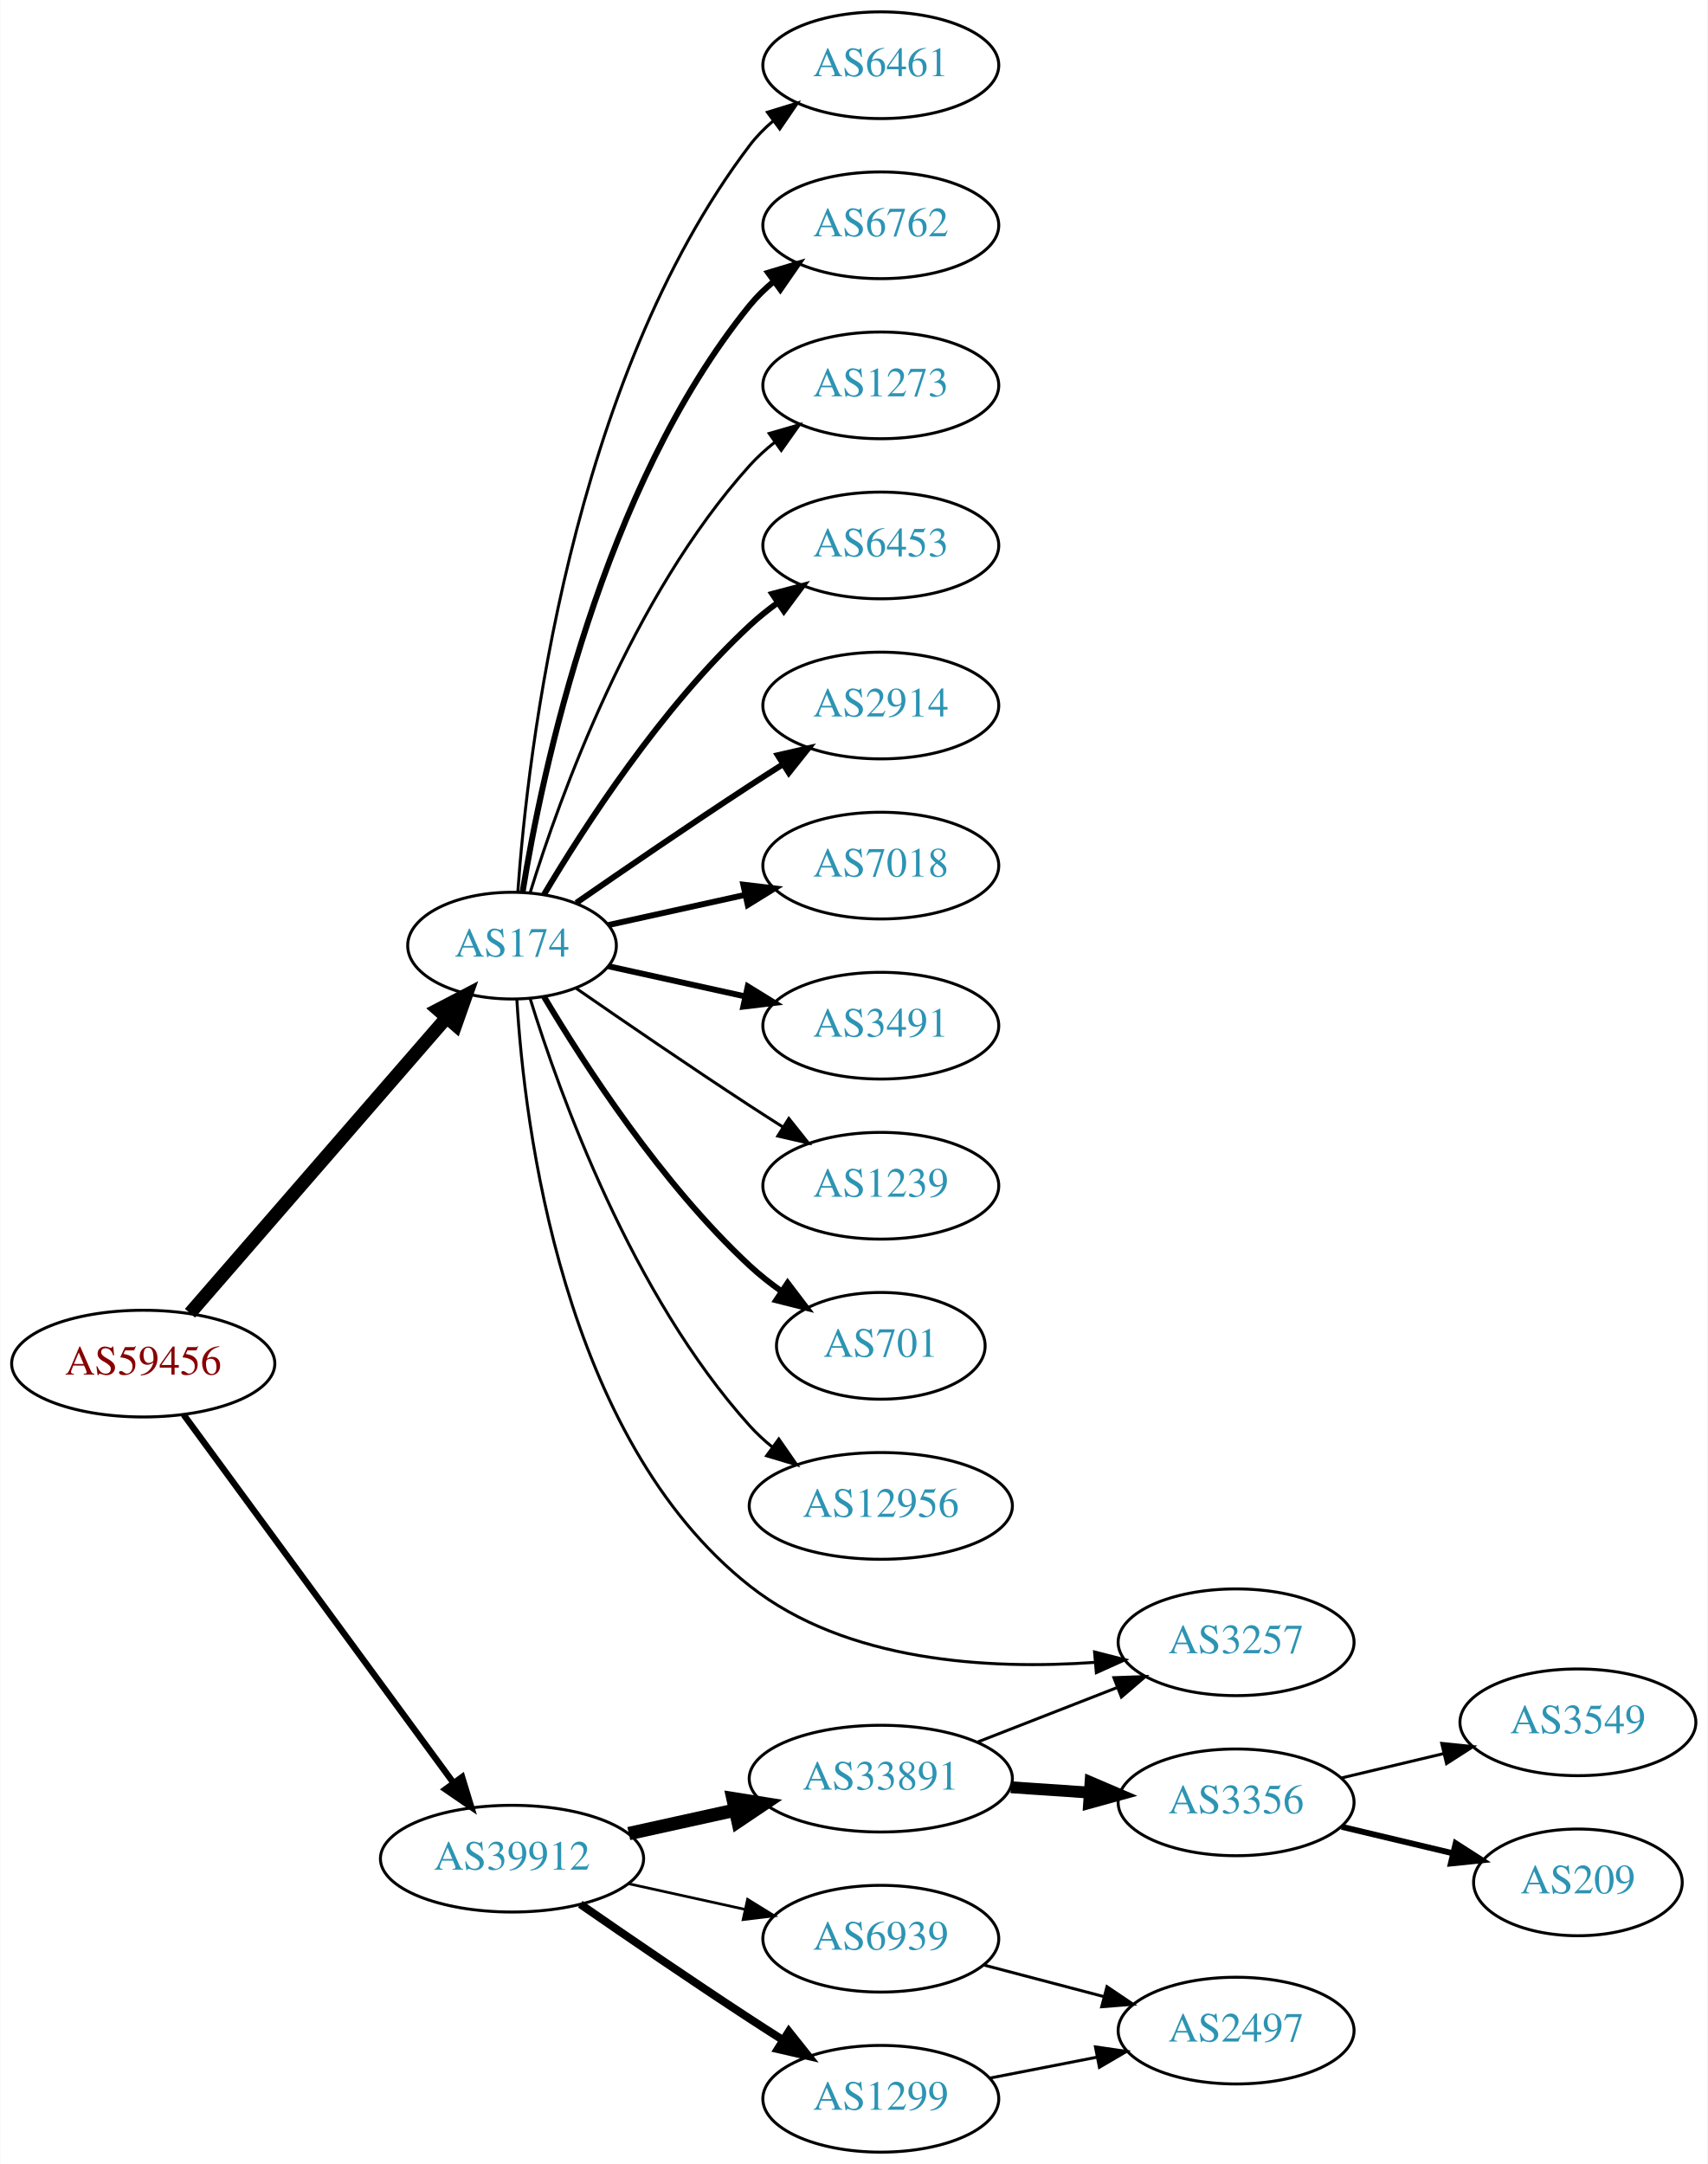
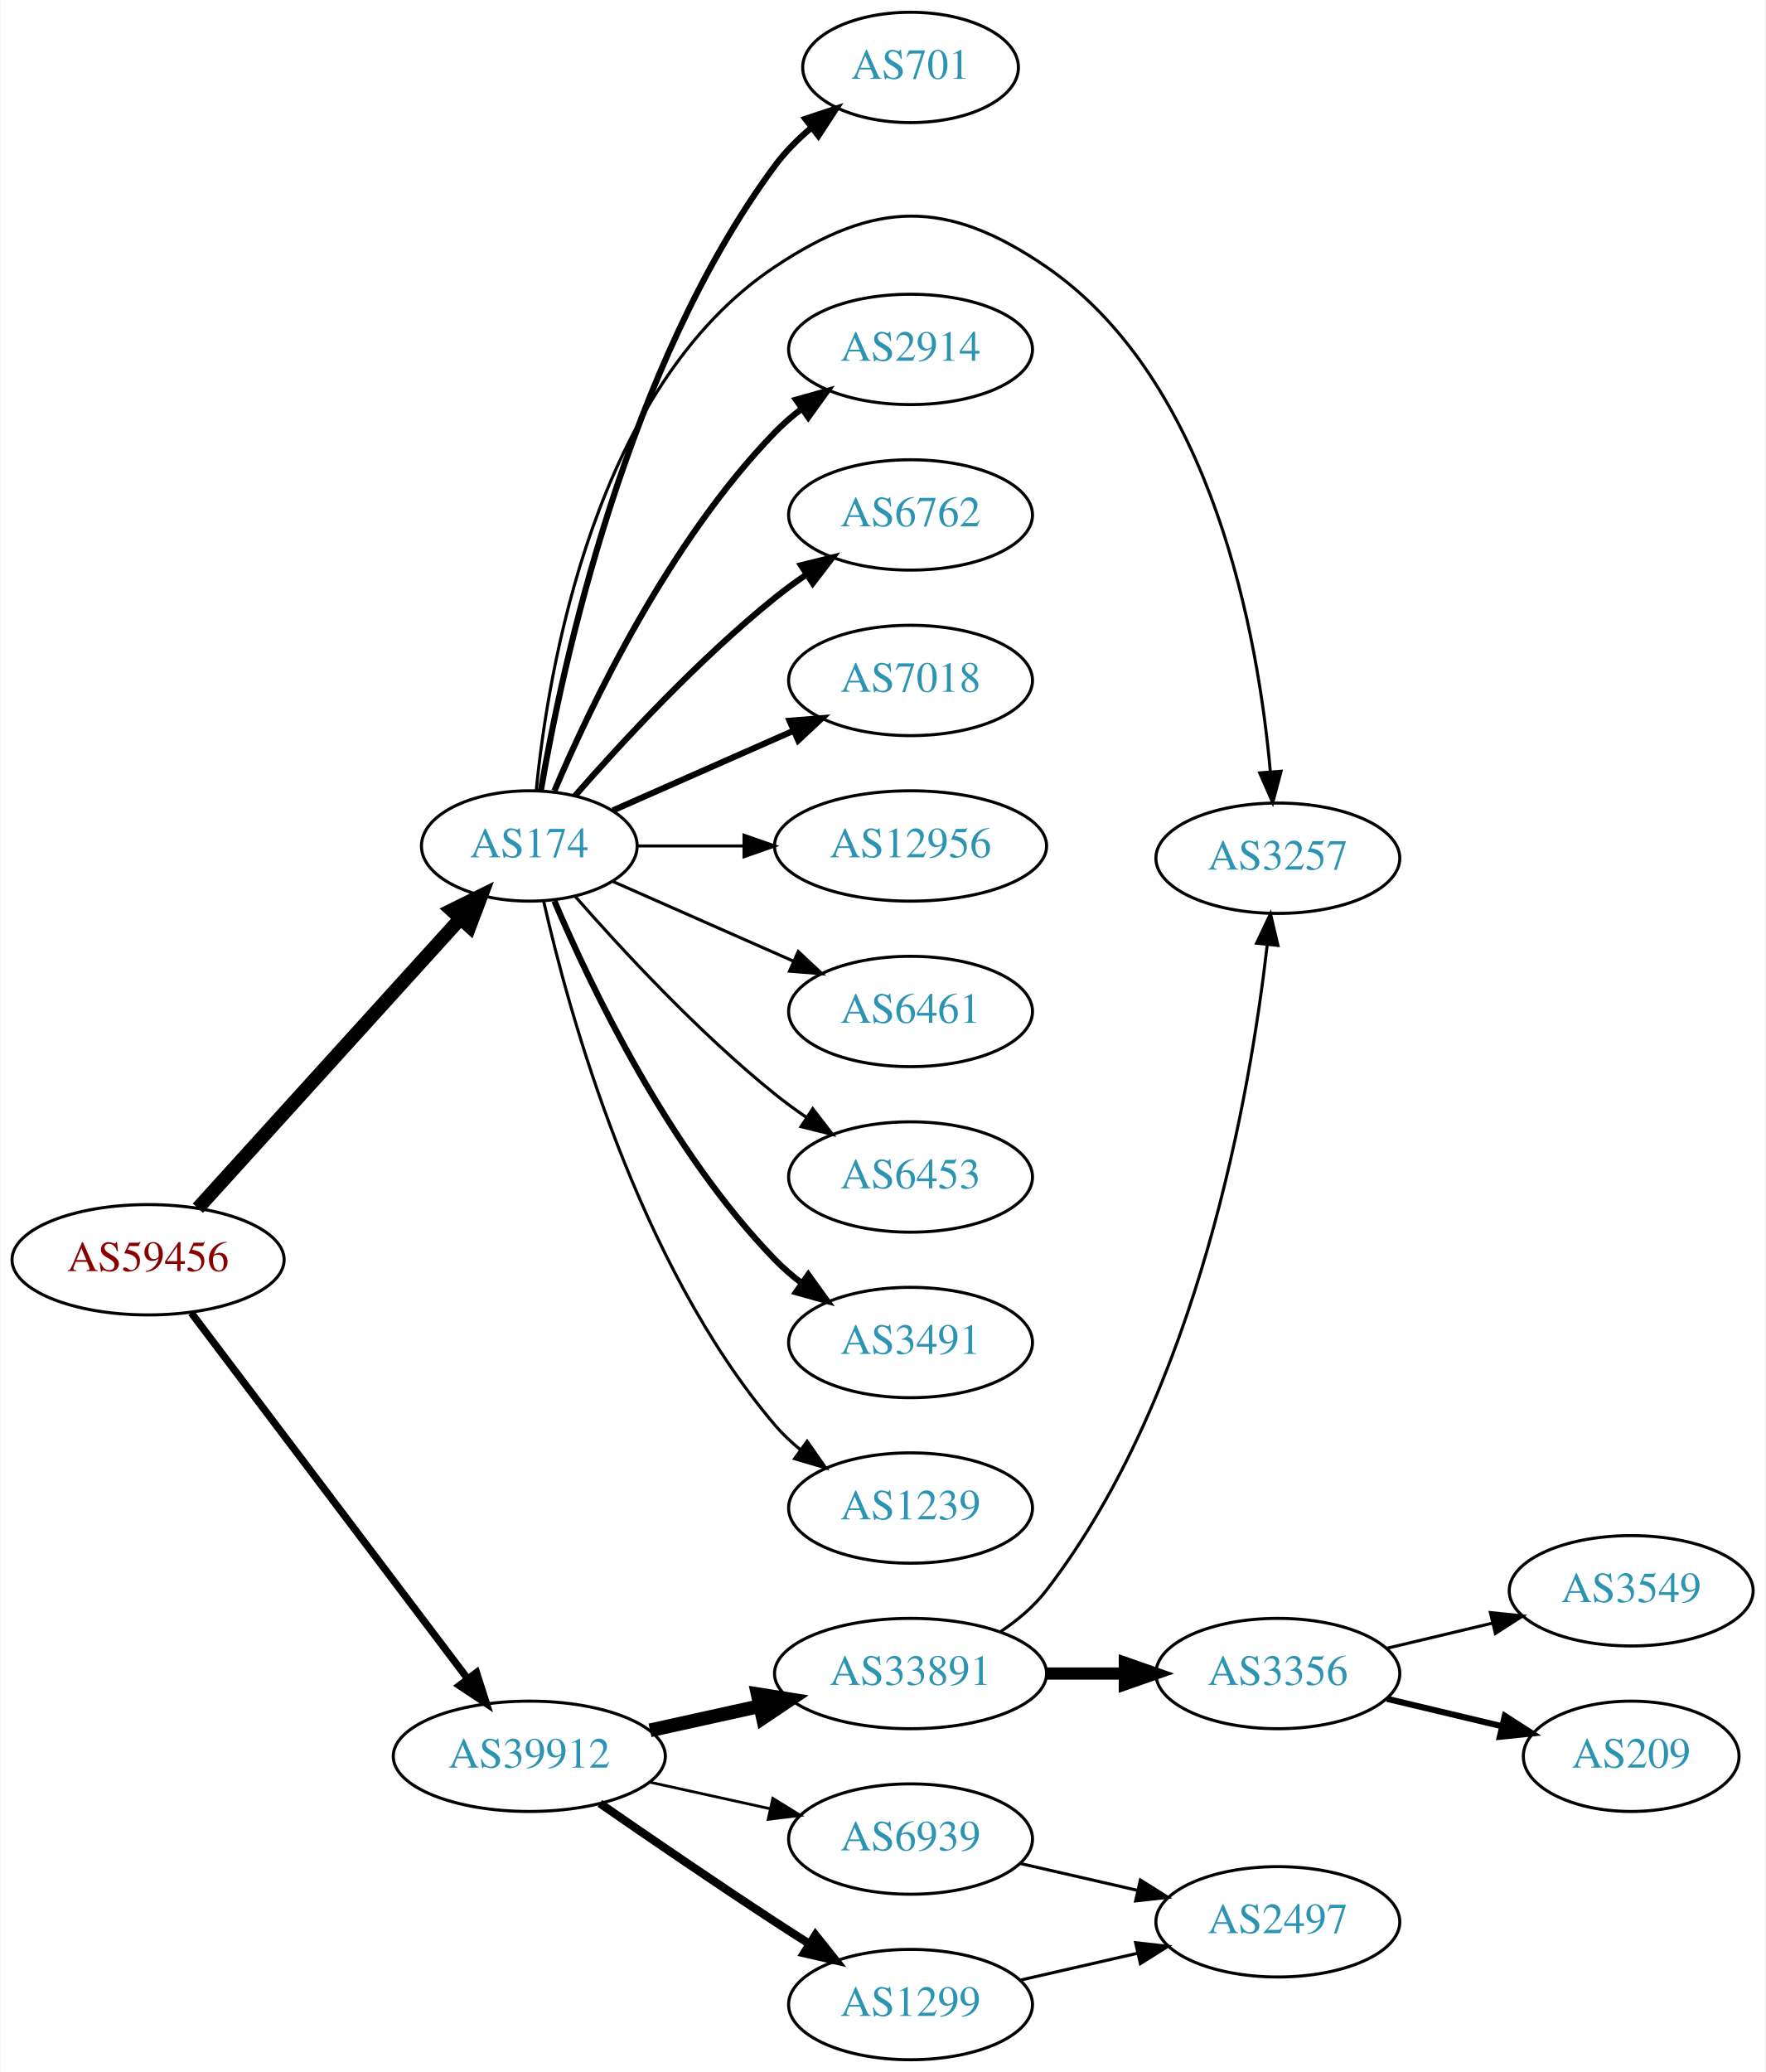
- <svg xmlns="http://www.w3.org/2000/svg" xmlns:xlink="http://www.w3.org/1999/xlink" width="576pt" height="730pt" viewBox="0.00 0.00 575.76 730.00">
-   <g id="graph0" class="graph" transform="scale(1 1) rotate(0) translate(4 726)">
-     <polygon fill="white" stroke="none" points="-4,4 -4,-726 571.762,-726 571.762,4 -4,4" />
+ <svg xmlns="http://www.w3.org/2000/svg" xmlns:xlink="http://www.w3.org/1999/xlink" width="576pt" height="676pt" viewBox="0.00 0.00 575.76 676.00">
+   <g id="graph0" class="graph" transform="scale(1 1) rotate(0) translate(4 672)">
+     <polygon fill="white" stroke="none" points="-4,4 -4,-672 571.762,-672 571.762,4 -4,4" />
    <g id="node1" class="node">
      <g id="a_node1">
        <a xlink:href="/asn/59456" xlink:title="AS59456 ~ Cloud-Brokers IT-Services GmbH [AT]">
-           <ellipse fill="#ffffff" stroke="black" cx="44.196" cy="-266" rx="44.393" ry="18" />
-           <text text-anchor="middle" x="44.196" y="-262.3" font-family="Times,serif" font-size="14.00" fill="#880000">AS59456</text>
+           <ellipse fill="#ffffff" stroke="black" cx="44.196" cy="-261" rx="44.393" ry="18" />
+           <text text-anchor="middle" x="44.196" y="-257.3" font-family="Times,serif" font-size="14.00" fill="#880000">AS59456</text>
        </a>
      </g>
    </g>
    <g id="node2" class="node">
      <g id="a_node2">
        <a xlink:href="/asn/174" xlink:title="AS174 ~ Cogent Communications [US]">
-           <ellipse fill="#ffffff" stroke="black" cx="168.588" cy="-407" rx="35.194" ry="18" />
-           <text text-anchor="middle" x="168.588" y="-403.3" font-family="Times,serif" font-size="14.00" fill="#2c94b3">AS174</text>
+           <ellipse fill="#ffffff" stroke="black" cx="168.588" cy="-396" rx="35.194" ry="18" />
+           <text text-anchor="middle" x="168.588" y="-392.3" font-family="Times,serif" font-size="14.00" fill="#2c94b3">AS174</text>
        </a>
      </g>
    </g>
    <g id="edge1" class="edge">
-       <path fill="none" stroke="black" stroke-width="4.5" d="M59.959,-283.008C81.486,-307.807 121.608,-354.029 146.318,-382.496" />
-       <polygon fill="black" stroke="black" stroke-width="4.5" points="143.624,-385.399 153.153,-390.37 149.571,-380.237 143.624,-385.399" />
+       <path fill="none" stroke="black" stroke-width="4.5" d="M60.45,-277.825C82.029,-301.628 121.571,-345.242 146.111,-372.31" />
+       <polygon fill="black" stroke="black" stroke-width="4.5" points="143.274,-375.043 152.908,-379.807 149.108,-369.754 143.274,-375.043" />
    </g>
    <g id="node3" class="node">
      <g id="a_node3">
        <a xlink:href="/asn/39912" xlink:title="AS39912 ~ oja.at GmbH [AT]">
          <ellipse fill="#ffffff" stroke="black" cx="168.588" cy="-99" rx="44.393" ry="18" />
          <text text-anchor="middle" x="168.588" y="-95.3" font-family="Times,serif" font-size="14.00" fill="#2c94b3">AS39912</text>
        </a>
      </g>
    </g>
    <g id="edge2" class="edge">
-       <path fill="none" stroke="black" stroke-width="2.132" d="M57.833,-248.757C79.454,-219.256 123.645,-158.959 148.86,-124.554" />
-       <polygon fill="black" stroke="black" stroke-width="2.132" points="151.748,-126.534 154.836,-116.399 146.102,-122.396 151.748,-126.534" />
+       <path fill="none" stroke="black" stroke-width="2.382" d="M58.294,-243.663C79.919,-215.04 123.19,-157.767 148.312,-124.514" />
+       <polygon fill="black" stroke="black" stroke-width="2.382" points="151.349,-126.301 154.584,-116.212 145.764,-122.081 151.349,-126.301" />
    </g>
    <g id="node4" class="node">
      <g id="a_node4">
-         <a xlink:href="/asn/6453" xlink:title="AS6453 ~ TATA COMMUNICATIONS (AMERICA) INC [US]">
-           <ellipse fill="#ffffff" stroke="black" cx="292.98" cy="-542" rx="39.794" ry="18" />
-           <text text-anchor="middle" x="292.98" y="-538.3" font-family="Times,serif" font-size="14.00" fill="#2c94b3">AS6453</text>
+         <a xlink:href="/asn/6762" xlink:title="AS6762 ~ TELECOM ITALIA SPARKLE S.p.A. [IT]">
+           <ellipse fill="#ffffff" stroke="black" cx="292.98" cy="-504" rx="39.794" ry="18" />
+           <text text-anchor="middle" x="292.98" y="-500.3" font-family="Times,serif" font-size="14.00" fill="#2c94b3">AS6762</text>
        </a>
      </g>
    </g>
    <g id="edge3" class="edge">
-       <path fill="none" stroke="black" stroke-width="2" d="M179.401,-424.279C192.907,-447.011 218.967,-487.314 248.784,-515 251.691,-517.699 254.904,-520.28 258.228,-522.703" />
-       <polygon fill="black" stroke="black" stroke-width="2" points="256.363,-525.667 266.606,-528.375 260.287,-519.87 256.363,-525.667" />
+       <path fill="none" stroke="black" stroke-width="2" d="M183.462,-412.345C198.532,-429.559 223.81,-456.901 248.784,-477 252.04,-479.62 255.565,-482.192 259.149,-484.646" />
+       <polygon fill="black" stroke="black" stroke-width="2" points="257.237,-487.577 267.522,-490.121 261.068,-481.719 257.237,-487.577" />
    </g>
    <g id="node5" class="node">
      <g id="a_node5">
-         <a xlink:href="/asn/2914" xlink:title="AS2914 ~ NTT America, Inc. [US]">
-           <ellipse fill="#ffffff" stroke="black" cx="292.98" cy="-488" rx="39.794" ry="18" />
-           <text text-anchor="middle" x="292.98" y="-484.3" font-family="Times,serif" font-size="14.00" fill="#2c94b3">AS2914</text>
+         <a xlink:href="/asn/7018" xlink:title="AS7018 ~ AT&amp;T Services, Inc. [US]">
+           <ellipse fill="#ffffff" stroke="black" cx="292.98" cy="-450" rx="39.794" ry="18" />
+           <text text-anchor="middle" x="292.98" y="-446.3" font-family="Times,serif" font-size="14.00" fill="#2c94b3">AS7018</text>
        </a>
      </g>
    </g>
    <g id="edge4" class="edge">
-       <path fill="none" stroke="black" stroke-width="2" d="M190.279,-421.44C206.17,-432.449 228.721,-447.897 248.784,-461 252.366,-463.339 256.137,-465.759 259.897,-468.144" />
-       <polygon fill="black" stroke="black" stroke-width="2" points="258.23,-471.231 268.558,-473.596 261.959,-465.307 258.23,-471.231" />
+       <path fill="none" stroke="black" stroke-width="2" d="M195.844,-407.584C213.03,-415.167 235.743,-425.188 254.777,-433.586" />
+       <polygon fill="black" stroke="black" stroke-width="2" points="253.503,-436.849 264.065,-437.684 256.329,-430.445 253.503,-436.849" />
    </g>
    <g id="node6" class="node">
      <g id="a_node6">
-         <a xlink:href="/asn/7018" xlink:title="AS7018 ~ AT&amp;T Services, Inc. [US]">
-           <ellipse fill="#ffffff" stroke="black" cx="292.98" cy="-434" rx="39.794" ry="18" />
-           <text text-anchor="middle" x="292.98" y="-430.3" font-family="Times,serif" font-size="14.00" fill="#2c94b3">AS7018</text>
+         <a xlink:href="/asn/12956" xlink:title="AS12956 ~ TELXIUS [ES]">
+           <ellipse fill="#ffffff" stroke="black" cx="292.98" cy="-396" rx="44.393" ry="18" />
+           <text text-anchor="middle" x="292.98" y="-392.3" font-family="Times,serif" font-size="14.00" fill="#2c94b3">AS12956</text>
        </a>
      </g>
    </g>
    <g id="edge5" class="edge">
-       <path fill="none" stroke="black" stroke-width="2" d="M201.107,-413.953C215.168,-417.055 231.986,-420.765 247.31,-424.146" />
-       <polygon fill="black" stroke="black" stroke-width="2" points="246.601,-427.573 257.12,-426.31 248.109,-420.738 246.601,-427.573" />
+       <path fill="none" stroke="black" d="M204.007,-396C214.725,-396 226.809,-396 238.509,-396" />
+       <polygon fill="black" stroke="black" points="238.649,-399.5 248.649,-396 238.649,-392.5 238.649,-399.5" />
    </g>
    <g id="node7" class="node">
      <g id="a_node7">
-         <a xlink:href="/asn/3491" xlink:title="AS3491 ~ PCCW Global, Inc. [US]">
-           <ellipse fill="#ffffff" stroke="black" cx="292.98" cy="-380" rx="39.794" ry="18" />
-           <text text-anchor="middle" x="292.98" y="-376.3" font-family="Times,serif" font-size="14.00" fill="#2c94b3">AS3491</text>
+         <a xlink:href="/asn/6461" xlink:title="AS6461 ~ Zayo Bandwidth [US]">
+           <ellipse fill="#ffffff" stroke="black" cx="292.98" cy="-342" rx="39.794" ry="18" />
+           <text text-anchor="middle" x="292.98" y="-338.3" font-family="Times,serif" font-size="14.00" fill="#2c94b3">AS6461</text>
        </a>
      </g>
    </g>
    <g id="edge6" class="edge">
-       <path fill="none" stroke="black" stroke-width="2" d="M201.107,-400.047C215.168,-396.945 231.986,-393.235 247.31,-389.854" />
-       <polygon fill="black" stroke="black" stroke-width="2" points="248.109,-393.262 257.12,-387.69 246.601,-386.427 248.109,-393.262" />
+       <path fill="none" stroke="black" d="M195.844,-384.416C213.03,-376.833 235.743,-366.812 254.777,-358.414" />
+       <polygon fill="black" stroke="black" points="256.329,-361.555 264.065,-354.316 253.503,-355.151 256.329,-361.555" />
    </g>
    <g id="node8" class="node">
      <g id="a_node8">
-         <a xlink:href="/asn/1239" xlink:title="AS1239 ~ Sprint [US]">
-           <ellipse fill="#ffffff" stroke="black" cx="292.98" cy="-326" rx="39.794" ry="18" />
-           <text text-anchor="middle" x="292.98" y="-322.3" font-family="Times,serif" font-size="14.00" fill="#2c94b3">AS1239</text>
+         <a xlink:href="/asn/6453" xlink:title="AS6453 ~ TATA COMMUNICATIONS (AMERICA) INC [US]">
+           <ellipse fill="#ffffff" stroke="black" cx="292.98" cy="-288" rx="39.794" ry="18" />
+           <text text-anchor="middle" x="292.98" y="-284.3" font-family="Times,serif" font-size="14.00" fill="#2c94b3">AS6453</text>
        </a>
      </g>
    </g>
    <g id="edge7" class="edge">
-       <path fill="none" stroke="black" d="M190.279,-392.56C206.17,-381.551 228.721,-366.103 248.784,-353 252.366,-350.661 256.137,-348.241 259.897,-345.856" />
-       <polygon fill="black" stroke="black" points="261.959,-348.693 268.558,-340.404 258.23,-342.769 261.959,-348.693" />
+       <path fill="none" stroke="black" d="M183.462,-379.655C198.532,-362.441 223.81,-335.099 248.784,-315 252.04,-312.38 255.565,-309.808 259.149,-307.354" />
+       <polygon fill="black" stroke="black" points="261.068,-310.281 267.522,-301.879 257.237,-304.423 261.068,-310.281" />
    </g>
    <g id="node9" class="node">
      <g id="a_node9">
-         <a xlink:href="/asn/701" xlink:title="AS701 ~ UUNET [US]">
-           <ellipse fill="#ffffff" stroke="black" cx="292.98" cy="-272" rx="35.194" ry="18" />
-           <text text-anchor="middle" x="292.98" y="-268.3" font-family="Times,serif" font-size="14.00" fill="#2c94b3">AS701</text>
+         <a xlink:href="/asn/3491" xlink:title="AS3491 ~ PCCW Global, Inc. [US]">
+           <ellipse fill="#ffffff" stroke="black" cx="292.98" cy="-234" rx="39.794" ry="18" />
+           <text text-anchor="middle" x="292.98" y="-230.3" font-family="Times,serif" font-size="14.00" fill="#2c94b3">AS3491</text>
        </a>
      </g>
    </g>
    <g id="edge8" class="edge">
-       <path fill="none" stroke="black" stroke-width="2" d="M179.401,-389.721C192.907,-366.989 218.967,-326.686 248.784,-299 252.081,-295.939 255.774,-293.028 259.575,-290.328" />
-       <polygon fill="black" stroke="black" stroke-width="2" points="261.549,-293.219 267.956,-284.78 257.686,-287.381 261.549,-293.219" />
+       <path fill="none" stroke="black" stroke-width="2" d="M176.779,-378.025C188.546,-350.318 214.12,-296.652 248.784,-261 251.404,-258.305 254.345,-255.761 257.428,-253.392" />
+       <polygon fill="black" stroke="black" stroke-width="2" points="259.603,-256.141 265.796,-247.545 255.594,-250.403 259.603,-256.141" />
    </g>
    <g id="node10" class="node">
      <g id="a_node10">
-         <a xlink:href="/asn/12956" xlink:title="AS12956 ~ TELXIUS [ES]">
-           <ellipse fill="#ffffff" stroke="black" cx="292.98" cy="-218" rx="44.393" ry="18" />
-           <text text-anchor="middle" x="292.98" y="-214.3" font-family="Times,serif" font-size="14.00" fill="#2c94b3">AS12956</text>
+         <a xlink:href="/asn/1239" xlink:title="AS1239 ~ Sprint [US]">
+           <ellipse fill="#ffffff" stroke="black" cx="292.98" cy="-180" rx="39.794" ry="18" />
+           <text text-anchor="middle" x="292.98" y="-176.3" font-family="Times,serif" font-size="14.00" fill="#2c94b3">AS1239</text>
        </a>
      </g>
    </g>
    <g id="edge9" class="edge">
-       <path fill="none" stroke="black" d="M174.726,-389.06C184.629,-357.021 208.966,-289.188 248.784,-245 251.104,-242.425 253.726,-240.006 256.503,-237.756" />
-       <polygon fill="black" stroke="black" points="258.579,-240.574 264.618,-231.868 254.469,-234.908 258.579,-240.574" />
+       <path fill="none" stroke="black" d="M173.282,-377.925C181.422,-341.852 203.855,-259.86 248.784,-207 251.219,-204.136 254.035,-201.479 257.04,-199.039" />
+       <polygon fill="black" stroke="black" points="259.228,-201.776 265.3,-193.094 255.139,-196.095 259.228,-201.776" />
    </g>
    <g id="node11" class="node">
      <g id="a_node11">
-         <a xlink:href="/asn/3257" xlink:title="AS3257 ~ GTT [DE]">
-           <ellipse fill="#ffffff" stroke="black" cx="412.823" cy="-172" rx="39.794" ry="18" />
-           <text text-anchor="middle" x="412.823" y="-168.3" font-family="Times,serif" font-size="14.00" fill="#2c94b3">AS3257</text>
+         <a xlink:href="/asn/701" xlink:title="AS701 ~ UUNET [US]">
+           <ellipse fill="#ffffff" stroke="black" cx="292.98" cy="-650" rx="35.194" ry="18" />
+           <text text-anchor="middle" x="292.98" y="-646.3" font-family="Times,serif" font-size="14.00" fill="#2c94b3">AS701</text>
        </a>
      </g>
    </g>
    <g id="edge10" class="edge">
-       <path fill="none" stroke="black" d="M170.216,-388.89C172.747,-346.561 185.429,-240.956 248.784,-191 281.371,-165.305 329.641,-162.695 365.207,-165.221" />
-       <polygon fill="black" stroke="black" points="365.076,-168.722 375.341,-166.102 365.682,-161.749 365.076,-168.722" />
+       <path fill="none" stroke="black" stroke-width="2" d="M172.354,-414.084C179.228,-454.231 200.167,-552.419 248.784,-618 252.119,-622.498 256.264,-626.646 260.655,-630.36" />
+       <polygon fill="black" stroke="black" stroke-width="2" points="258.646,-633.231 268.705,-636.56 262.918,-627.685 258.646,-633.231" />
    </g>
    <g id="node12" class="node">
      <g id="a_node12">
-         <a xlink:href="/asn/6461" xlink:title="AS6461 ~ Zayo Bandwidth [US]">
-           <ellipse fill="#ffffff" stroke="black" cx="292.98" cy="-704" rx="39.794" ry="18" />
-           <text text-anchor="middle" x="292.98" y="-700.3" font-family="Times,serif" font-size="14.00" fill="#2c94b3">AS6461</text>
+         <a xlink:href="/asn/3257" xlink:title="AS3257 ~ GTT [DE]">
+           <ellipse fill="#ffffff" stroke="black" cx="412.823" cy="-392" rx="39.794" ry="18" />
+           <text text-anchor="middle" x="412.823" y="-388.3" font-family="Times,serif" font-size="14.00" fill="#2c94b3">AS3257</text>
        </a>
      </g>
    </g>
    <g id="edge11" class="edge">
-       <path fill="none" stroke="black" d="M170.537,-425.036C173.823,-471.457 188.133,-597.007 248.784,-677 251.055,-679.995 253.763,-682.74 256.699,-685.235" />
-       <polygon fill="black" stroke="black" points="254.739,-688.138 264.864,-691.256 258.893,-682.504 254.739,-688.138" />
+       <path fill="none" stroke="black" d="M170.851,-414.105C174.679,-453.333 189.838,-545.788 248.784,-585 281.494,-606.759 304.772,-607.211 337.176,-585 391.791,-547.566 406.458,-463.999 410.389,-420.126" />
+       <polygon fill="black" stroke="black" points="413.88,-420.371 411.159,-410.132 406.901,-419.834 413.88,-420.371" />
    </g>
    <g id="node13" class="node">
      <g id="a_node13">
-         <a xlink:href="/asn/6762" xlink:title="AS6762 ~ TELECOM ITALIA SPARKLE S.p.A. [IT]">
-           <ellipse fill="#ffffff" stroke="black" cx="292.98" cy="-650" rx="39.794" ry="18" />
-           <text text-anchor="middle" x="292.98" y="-646.3" font-family="Times,serif" font-size="14.00" fill="#2c94b3">AS6762</text>
+         <a xlink:href="/asn/2914" xlink:title="AS2914 ~ NTT America, Inc. [US]">
+           <ellipse fill="#ffffff" stroke="black" cx="292.98" cy="-558" rx="39.794" ry="18" />
+           <text text-anchor="middle" x="292.98" y="-554.3" font-family="Times,serif" font-size="14.00" fill="#2c94b3">AS2914</text>
        </a>
      </g>
    </g>
    <g id="edge12" class="edge">
-       <path fill="none" stroke="black" stroke-width="2" d="M172.169,-425.178C178.624,-464.997 198.695,-561.286 248.784,-623 251.153,-625.918 253.926,-628.612 256.903,-631.075" />
-       <polygon fill="black" stroke="black" stroke-width="2" points="254.978,-634.003 265.125,-637.052 259.094,-628.341 254.978,-634.003" />
+       <path fill="none" stroke="black" stroke-width="2" d="M176.779,-413.975C188.546,-441.682 214.12,-495.348 248.784,-531 251.404,-533.695 254.345,-536.239 257.428,-538.608" />
+       <polygon fill="black" stroke="black" stroke-width="2" points="255.594,-541.597 265.796,-544.455 259.603,-535.859 255.594,-541.597" />
    </g>
    <g id="node14" class="node">
      <g id="a_node14">
-         <a xlink:href="/asn/1273" xlink:title="AS1273 ~ Vodafone Group PLC [EU]">
-           <ellipse fill="#ffffff" stroke="black" cx="292.98" cy="-596" rx="39.794" ry="18" />
-           <text text-anchor="middle" x="292.98" y="-592.3" font-family="Times,serif" font-size="14.00" fill="#2c94b3">AS1273</text>
-         </a>
-       </g>
-     </g>
-     <g id="edge13" class="edge">
-       <path fill="none" stroke="black" d="M174.726,-424.94C184.629,-456.979 208.966,-524.812 248.784,-569 251.3,-571.792 254.172,-574.401 257.211,-576.812" />
-       <polygon fill="black" stroke="black" points="255.34,-579.776 265.519,-582.715 259.394,-574.07 255.34,-579.776" />
-     </g>
-     <g id="node15" class="node">
-       <g id="a_node15">
        <a xlink:href="/asn/1299" xlink:title="AS1299 ~ Telia Carrier [EU]">
          <ellipse fill="#ffffff" stroke="black" cx="292.98" cy="-18" rx="39.794" ry="18" />
          <text text-anchor="middle" x="292.98" y="-14.3" font-family="Times,serif" font-size="14.00" fill="#2c94b3">AS1299</text>
        </a>
      </g>
    </g>
-     <g id="edge14" class="edge">
+     <g id="edge13" class="edge">
      <path fill="none" stroke="black" stroke-width="2.7" d="M191.619,-83.633C207.421,-72.695 229.278,-57.739 248.784,-45 252.366,-42.661 256.137,-40.241 259.897,-37.856" />
      <polygon fill="black" stroke="black" stroke-width="2.7" points="261.959,-40.693 268.558,-32.404 258.23,-34.769 261.959,-40.693" />
    </g>
-     <g id="node16" class="node">
-       <g id="a_node16">
+     <g id="node15" class="node">
+       <g id="a_node15">
        <a xlink:href="/asn/33891" xlink:title="AS33891 ~ CORE-BACKBONE GMBH GLOBAL NETWORK [DE]">
          <ellipse fill="#ffffff" stroke="black" cx="292.98" cy="-126" rx="44.393" ry="18" />
          <text text-anchor="middle" x="292.98" y="-122.3" font-family="Times,serif" font-size="14.00" fill="#2c94b3">AS33891</text>
        </a>
      </g>
    </g>
-     <g id="edge15" class="edge">
+     <g id="edge14" class="edge">
      <path fill="none" stroke="black" stroke-width="4.5" d="M207.978,-107.469C219.37,-109.982 231.993,-112.767 243.917,-115.397" />
      <polygon fill="black" stroke="black" stroke-width="4.5" points="243.113,-119.252 253.727,-117.561 244.81,-111.562 243.113,-119.252" />
    </g>
-     <g id="node17" class="node">
-       <g id="a_node17">
+     <g id="node16" class="node">
+       <g id="a_node16">
        <a xlink:href="/asn/6939" xlink:title="AS6939 ~ Hurricane Electric LLC [US]">
          <ellipse fill="#ffffff" stroke="black" cx="292.98" cy="-72" rx="39.794" ry="18" />
          <text text-anchor="middle" x="292.98" y="-68.3" font-family="Times,serif" font-size="14.00" fill="#2c94b3">AS6939</text>
        </a>
      </g>
    </g>
-     <g id="edge16" class="edge">
+     <g id="edge15" class="edge">
      <path fill="none" stroke="black" stroke-width="0.9" d="M207.978,-90.531C220.369,-87.798 234.216,-84.743 247.036,-81.915" />
      <polygon fill="black" stroke="black" stroke-width="0.9" points="248.04,-85.278 257.051,-79.706 246.532,-78.442 248.04,-85.278" />
    </g>
-     <g id="node21" class="node">
-       <g id="a_node21">
+     <g id="node17" class="node">
+       <g id="a_node17">
        <a xlink:href="/asn/2497" xlink:title="AS2497 ~ Internet Initiative Japan Inc. [JP]">
-           <ellipse fill="#ffffff" stroke="black" cx="412.823" cy="-41" rx="39.794" ry="18" />
-           <text text-anchor="middle" x="412.823" y="-37.3" font-family="Times,serif" font-size="14.00" fill="#2c94b3">AS2497</text>
-         </a>
-       </g>
-     </g>
-     <g id="edge21" class="edge">
-       <path fill="none" stroke="black" d="M329.657,-24.963C341.088,-27.194 353.91,-29.697 365.964,-32.049" />
-       <polygon fill="black" stroke="black" points="365.376,-35.501 375.861,-33.981 366.717,-28.63 365.376,-35.501" />
+           <ellipse fill="#ffffff" stroke="black" cx="412.823" cy="-45" rx="39.794" ry="18" />
+           <text text-anchor="middle" x="412.823" y="-41.3" font-family="Times,serif" font-size="14.00" fill="#2c94b3">AS2497</text>
+         </a>
+       </g>
+     </g>
+     <g id="edge16" class="edge">
+       <path fill="none" stroke="black" d="M328.7,-25.955C340.7,-28.704 354.32,-31.825 367.013,-34.733" />
+       <polygon fill="black" stroke="black" points="366.415,-38.187 376.945,-37.009 367.979,-31.364 366.415,-38.187" />
    </g>
    <g id="edge18" class="edge">
-       <path fill="none" stroke="black" d="M325.56,-138.327C339.989,-143.96 357.229,-150.689 372.49,-156.646" />
-       <polygon fill="black" stroke="black" points="371.596,-160.054 382.184,-160.43 374.141,-153.534 371.596,-160.054" />
+       <path fill="none" stroke="black" d="M322.371,-139.681C327.881,-143.378 333.177,-147.82 337.176,-153 387.063,-217.619 403.928,-316.047 409.374,-363.907" />
+       <polygon fill="black" stroke="black" points="405.894,-364.283 410.423,-373.862 412.855,-363.55 405.894,-364.283" />
    </g>
    <g id="node18" class="node">
      <g id="a_node18">
        <a xlink:href="/asn/3356" xlink:title="AS3356 ~ Level 3 Parent, LLC [US]">
-           <ellipse fill="#ffffff" stroke="black" cx="412.823" cy="-118" rx="39.794" ry="18" />
-           <text text-anchor="middle" x="412.823" y="-114.3" font-family="Times,serif" font-size="14.00" fill="#2c94b3">AS3356</text>
+           <ellipse fill="#ffffff" stroke="black" cx="412.823" cy="-126" rx="39.794" ry="18" />
+           <text text-anchor="middle" x="412.823" y="-122.3" font-family="Times,serif" font-size="14.00" fill="#2c94b3">AS3356</text>
        </a>
      </g>
    </g>
    <g id="edge17" class="edge">
-       <path fill="none" stroke="black" stroke-width="4" d="M336.858,-123.089C345.466,-122.505 354.569,-121.887 363.353,-121.291" />
-       <polygon fill="black" stroke="black" stroke-width="4" points="363.727,-124.773 373.467,-120.604 363.253,-117.789 363.727,-124.773" />
-     </g>
-     <g id="edge22" class="edge">
-       <path fill="none" stroke="black" d="M327.749,-63.117C340.323,-59.809 354.778,-56.006 368.116,-52.498" />
-       <polygon fill="black" stroke="black" points="369.269,-55.814 378.049,-49.885 367.488,-49.044 369.269,-55.814" />
+       <path fill="none" stroke="black" stroke-width="4" d="M337.191,-126C345.504,-126 354.267,-126 362.749,-126" />
+       <polygon fill="black" stroke="black" stroke-width="4" points="362.908,-129.5 372.908,-126 362.908,-122.5 362.908,-129.5" />
+     </g>
+     <g id="edge21" class="edge">
+       <path fill="none" stroke="black" d="M328.7,-64.045C340.7,-61.296 354.32,-58.175 367.013,-55.267" />
+       <polygon fill="black" stroke="black" points="367.979,-58.636 376.945,-52.991 366.415,-51.813 367.979,-58.636" />
    </g>
    <g id="node19" class="node">
      <g id="a_node19">
        <a xlink:href="/asn/3549" xlink:title="AS3549 ~ Level 3 Parent, LLC [US]">
-           <ellipse fill="#ffffff" stroke="black" cx="528.116" cy="-145" rx="39.794" ry="18" />
-           <text text-anchor="middle" x="528.116" y="-141.3" font-family="Times,serif" font-size="14.00" fill="#2c94b3">AS3549</text>
+           <ellipse fill="#ffffff" stroke="black" cx="528.116" cy="-153" rx="39.794" ry="18" />
+           <text text-anchor="middle" x="528.116" y="-149.3" font-family="Times,serif" font-size="14.00" fill="#2c94b3">AS3549</text>
        </a>
      </g>
    </g>
    <g id="edge19" class="edge">
-       <path fill="none" stroke="black" d="M448.43,-126.248C459.301,-128.838 471.456,-131.735 482.898,-134.462" />
-       <polygon fill="black" stroke="black" points="482.182,-137.889 492.721,-136.803 483.804,-131.08 482.182,-137.889" />
+       <path fill="none" stroke="black" d="M448.43,-134.248C459.301,-136.838 471.456,-139.735 482.898,-142.462" />
+       <polygon fill="black" stroke="black" points="482.182,-145.889 492.721,-144.803 483.804,-139.08 482.182,-145.889" />
    </g>
    <g id="node20" class="node">
      <g id="a_node20">
        <a xlink:href="/asn/209" xlink:title="AS209 ~ CenturyLink Communications, LLC [US]">
-           <ellipse fill="#ffffff" stroke="black" cx="528.116" cy="-91" rx="35.194" ry="18" />
-           <text text-anchor="middle" x="528.116" y="-87.3" font-family="Times,serif" font-size="14.00" fill="#2c94b3">AS209</text>
+           <ellipse fill="#ffffff" stroke="black" cx="528.116" cy="-99" rx="35.194" ry="18" />
+           <text text-anchor="middle" x="528.116" y="-95.3" font-family="Times,serif" font-size="14.00" fill="#2c94b3">AS209</text>
        </a>
      </g>
    </g>
    <g id="edge20" class="edge">
-       <path fill="none" stroke="black" stroke-width="2" d="M448.43,-109.752C460.225,-106.942 473.529,-103.771 485.797,-100.847" />
-       <polygon fill="black" stroke="black" stroke-width="2" points="486.886,-104.186 495.802,-98.463 485.263,-97.376 486.886,-104.186" />
+       <path fill="none" stroke="black" stroke-width="2" d="M448.43,-117.752C460.225,-114.942 473.529,-111.771 485.797,-108.847" />
+       <polygon fill="black" stroke="black" stroke-width="2" points="486.886,-112.186 495.802,-106.463 485.263,-105.376 486.886,-112.186" />
    </g>
  </g>
</svg>
